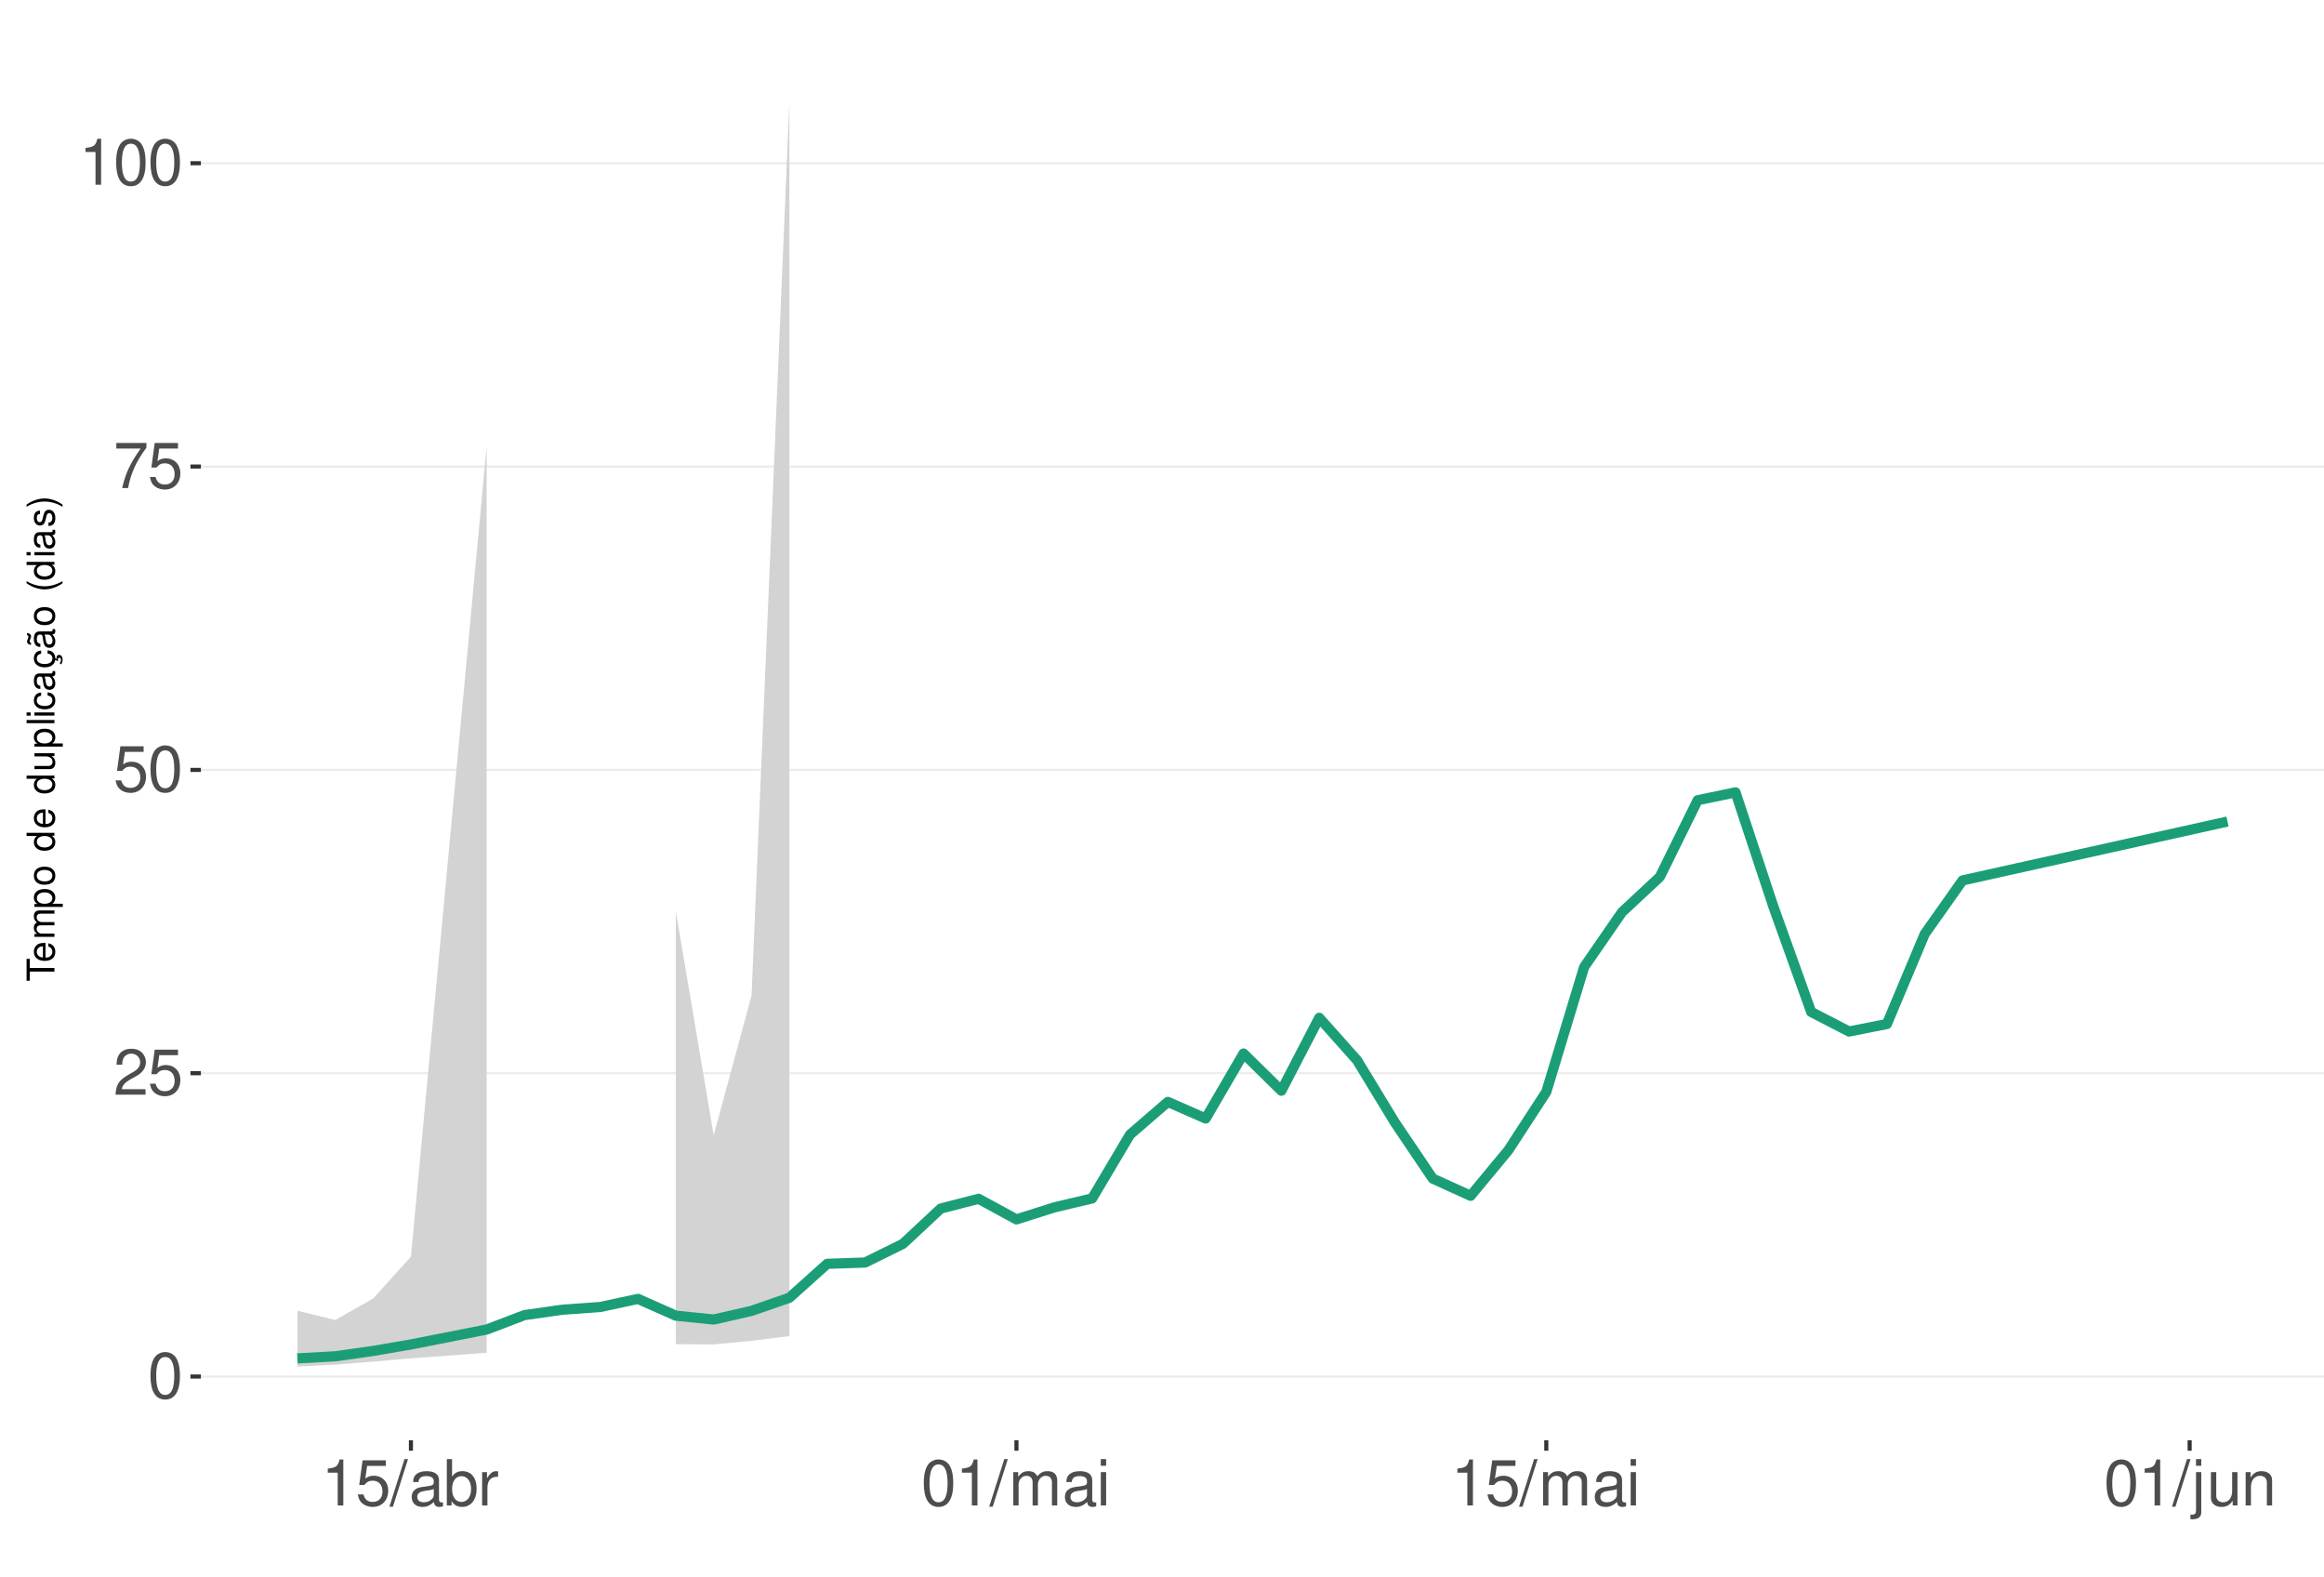
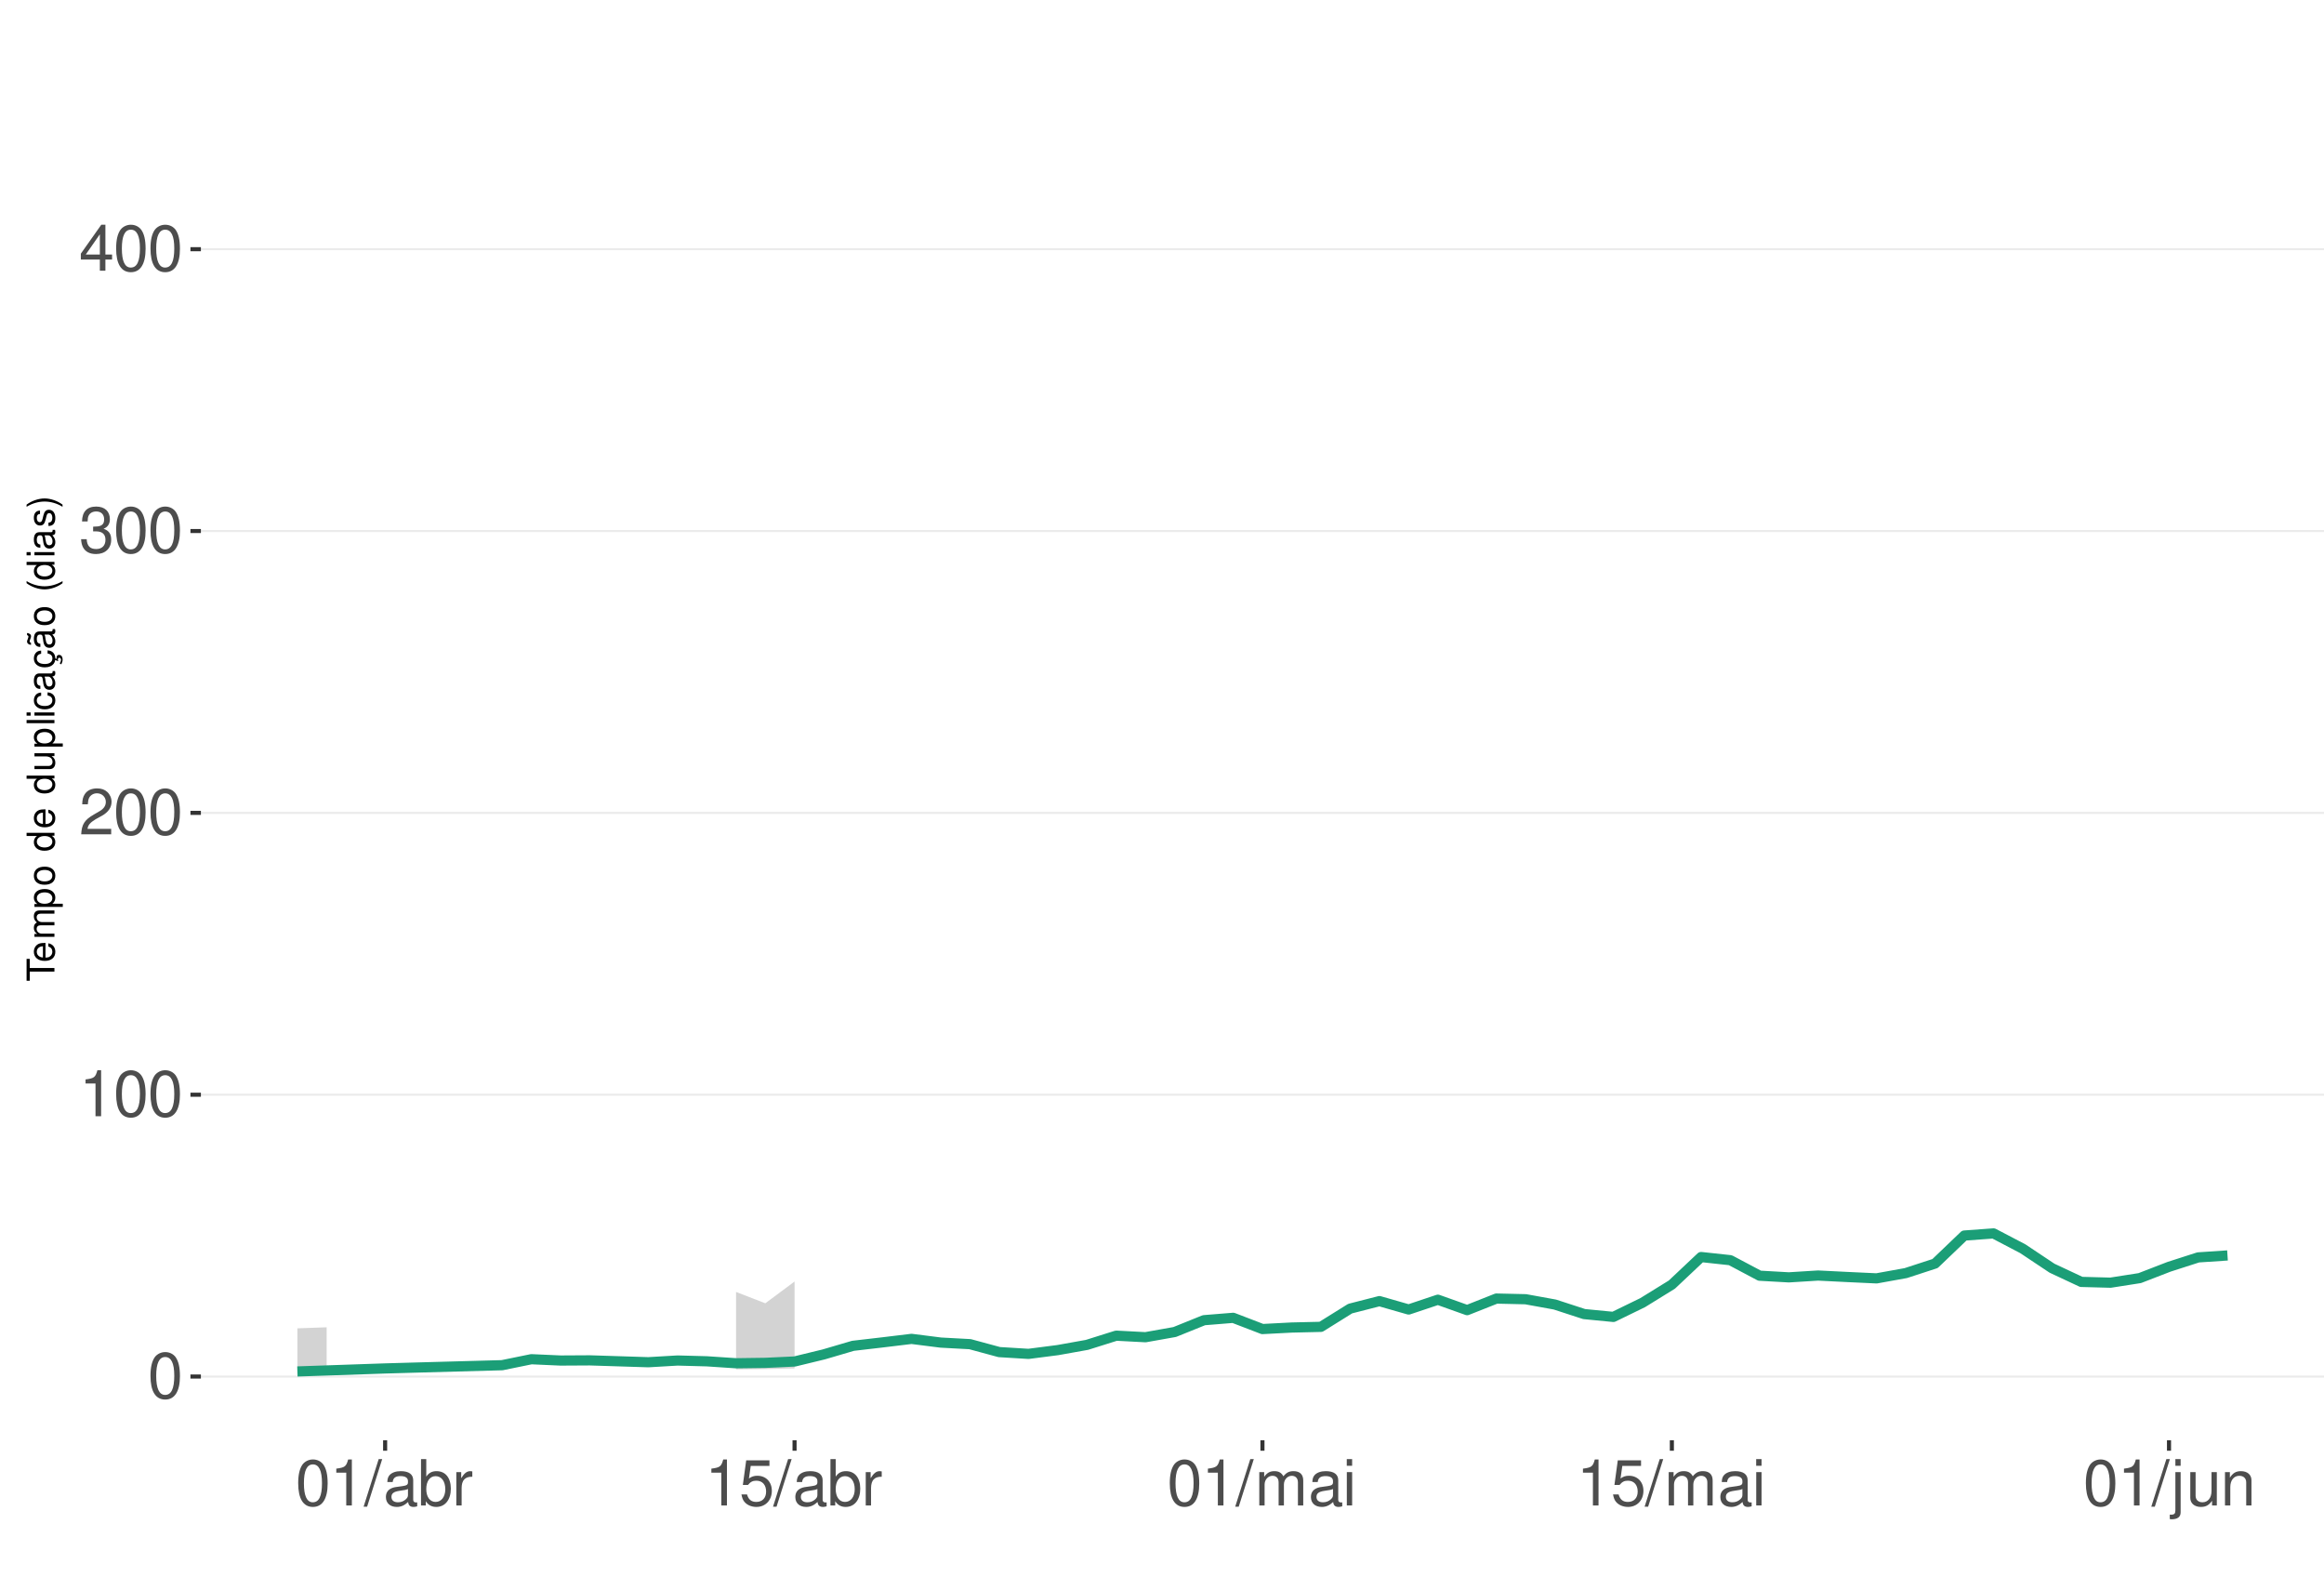
<svg xmlns="http://www.w3.org/2000/svg" xmlns:xlink="http://www.w3.org/1999/xlink" width="609pt" height="413pt" viewBox="0 0 609 413" version="1.1">
  <defs>
    <g>
      <symbol overflow="visible" id="glyph0-0">
        <path style="stroke:none;" d="" />
      </symbol>
      <symbol overflow="visible" id="glyph0-1">
        <path style="stroke:none;" d="M 4.578 -12.047 C 3.484 -12.047 2.484 -11.547 1.859 -10.734 C 1.094 -9.656 0.719 -8.062 0.719 -5.828 C 0.719 -1.766 2.047 0.391 4.578 0.391 C 7.078 0.391 8.438 -1.766 8.438 -5.734 C 8.438 -8.062 8.078 -9.625 7.297 -10.734 C 6.672 -11.562 5.703 -12.047 4.578 -12.047 Z M 4.578 -10.75 C 6.156 -10.75 6.953 -9.125 6.953 -5.859 C 6.953 -2.438 6.172 -0.828 4.547 -0.828 C 3 -0.828 2.219 -2.5 2.219 -5.812 C 2.219 -9.125 3 -10.75 4.578 -10.75 Z M 4.578 -10.75 " />
      </symbol>
      <symbol overflow="visible" id="glyph0-2">
+         <path style="stroke:none;" d="M 4.312 -8.578 L 4.312 0 L 5.781 0 L 5.781 -12.047 L 4.812 -12.047 C 4.297 -10.188 3.969 -9.938 1.703 -9.641 L 1.703 -8.578 Z M 4.312 -8.578 " />
+       </symbol>
+       <symbol overflow="visible" id="glyph0-3">
        <path style="stroke:none;" d="M 8.422 -1.453 L 2.219 -1.453 C 2.359 -2.453 2.891 -3.078 4.344 -3.969 L 6.016 -4.891 C 7.656 -5.812 8.516 -7.047 8.516 -8.531 C 8.516 -9.531 8.109 -10.453 7.406 -11.109 C 6.719 -11.75 5.844 -12.047 4.734 -12.047 C 3.234 -12.047 2.109 -11.516 1.469 -10.484 C 1.047 -9.844 0.859 -9.094 0.828 -7.875 L 2.297 -7.875 C 2.344 -8.688 2.453 -9.172 2.641 -9.578 C 3.031 -10.312 3.797 -10.766 4.688 -10.766 C 6.016 -10.766 7.016 -9.797 7.016 -8.5 C 7.016 -7.531 6.469 -6.703 5.406 -6.094 L 3.875 -5.203 C 1.422 -3.781 0.703 -2.641 0.562 -0.016 L 8.422 -0.016 Z M 8.422 -1.453 " />
      </symbol>
-       <symbol overflow="visible" id="glyph0-3">
-         <path style="stroke:none;" d="M 7.922 -11.812 L 1.828 -11.812 L 0.953 -5.375 L 2.297 -5.375 C 2.984 -6.203 3.547 -6.484 4.484 -6.484 C 6.062 -6.484 7.047 -5.391 7.047 -3.641 C 7.047 -1.953 6.062 -0.922 4.469 -0.922 C 3.188 -0.922 2.406 -1.562 2.047 -2.891 L 0.578 -2.891 C 0.781 -1.938 0.953 -1.469 1.297 -1.031 C 1.969 -0.141 3.172 0.391 4.5 0.391 C 6.875 0.391 8.547 -1.344 8.547 -3.844 C 8.547 -6.172 7 -7.781 4.734 -7.781 C 3.891 -7.781 3.234 -7.562 2.547 -7.062 L 3.016 -10.359 L 7.922 -10.359 Z M 7.922 -11.812 " />
-       </symbol>
      <symbol overflow="visible" id="glyph0-4">
-         <path style="stroke:none;" d="M 8.656 -11.812 L 0.766 -11.812 L 0.766 -10.359 L 7.141 -10.359 C 4.328 -6.344 3.188 -3.875 2.297 0 L 3.859 0 C 4.516 -3.781 6 -7.031 8.656 -10.578 Z M 8.656 -11.812 " />
+         <path style="stroke:none;" d="M 3.688 -5.547 L 4.484 -5.547 C 6.078 -5.547 6.922 -4.797 6.922 -3.344 C 6.922 -1.828 6.016 -0.922 4.5 -0.922 C 2.875 -0.922 2.094 -1.734 2 -3.5 L 0.531 -3.5 C 0.594 -2.531 0.766 -1.906 1.047 -1.359 C 1.672 -0.203 2.812 0.391 4.438 0.391 C 6.859 0.391 8.422 -1.078 8.422 -3.359 C 8.422 -4.891 7.844 -5.734 6.422 -6.234 C 7.531 -6.672 8.078 -7.516 8.078 -8.734 C 8.078 -10.797 6.734 -12.047 4.484 -12.047 C 2.094 -12.047 0.828 -10.703 0.781 -8.156 L 2.25 -8.156 C 2.266 -8.891 2.328 -9.312 2.516 -9.672 C 2.844 -10.359 3.578 -10.766 4.5 -10.766 C 5.797 -10.766 6.578 -9.984 6.578 -8.672 C 6.578 -7.828 6.281 -7.312 5.625 -7.031 C 5.234 -6.859 4.703 -6.797 3.688 -6.781 Z M 3.688 -5.547 " />
      </symbol>
      <symbol overflow="visible" id="glyph0-5">
-         <path style="stroke:none;" d="M 4.312 -8.578 L 4.312 0 L 5.781 0 L 5.781 -12.047 L 4.812 -12.047 C 4.297 -10.188 3.969 -9.938 1.703 -9.641 L 1.703 -8.578 Z M 4.312 -8.578 " />
+         <path style="stroke:none;" d="M 5.453 -2.922 L 5.453 0 L 6.906 0 L 6.906 -2.922 L 8.656 -2.922 L 8.656 -4.234 L 6.906 -4.234 L 6.906 -12.047 L 5.828 -12.047 L 0.469 -4.469 L 0.469 -2.922 Z M 5.453 -4.234 L 1.75 -4.234 L 5.453 -9.547 Z M 5.453 -4.234 " />
      </symbol>
      <symbol overflow="visible" id="glyph0-6">
        <path style="stroke:none;" d="M 3.812 -12.141 L -0.141 0.328 L 0.781 0.328 L 4.734 -12.141 Z M 3.812 -12.141 " />
      </symbol>
      <symbol overflow="visible" id="glyph0-7">
        <path style="stroke:none;" d="M 8.906 -0.812 C 8.766 -0.781 8.688 -0.781 8.609 -0.781 C 8.125 -0.781 7.859 -1.031 7.859 -1.469 L 7.859 -6.594 C 7.859 -8.141 6.734 -8.984 4.578 -8.984 C 3.297 -8.984 2.281 -8.609 1.688 -7.969 C 1.281 -7.516 1.109 -7.016 1.078 -6.141 L 2.484 -6.141 C 2.594 -7.219 3.234 -7.688 4.531 -7.688 C 5.797 -7.688 6.484 -7.234 6.484 -6.391 L 6.484 -6.031 C 6.469 -5.438 6.156 -5.219 5.031 -5.062 C 3.062 -4.812 2.766 -4.75 2.234 -4.531 C 1.219 -4.094 0.703 -3.328 0.703 -2.203 C 0.703 -0.609 1.797 0.391 3.562 0.391 C 4.656 0.391 5.547 0 6.531 -0.906 C 6.625 0 7.062 0.391 7.969 0.391 C 8.266 0.391 8.438 0.344 8.906 0.234 Z M 6.484 -2.75 C 6.484 -2.281 6.344 -2 5.922 -1.609 C 5.359 -1.094 4.688 -0.828 3.859 -0.828 C 2.781 -0.828 2.156 -1.344 2.156 -2.234 C 2.156 -3.141 2.75 -3.609 4.25 -3.828 C 5.734 -4.031 6.016 -4.094 6.484 -4.312 Z M 6.484 -2.75 " />
      </symbol>
      <symbol overflow="visible" id="glyph0-8">
        <path style="stroke:none;" d="M 0.906 -12.141 L 0.906 0 L 2.156 0 L 2.156 -1.109 C 2.812 -0.094 3.703 0.391 4.906 0.391 C 7.219 0.391 8.719 -1.5 8.719 -4.391 C 8.719 -7.234 7.297 -8.984 4.984 -8.984 C 3.781 -8.984 2.938 -8.531 2.281 -7.547 L 2.281 -12.141 Z M 4.719 -7.672 C 6.266 -7.672 7.266 -6.328 7.266 -4.25 C 7.266 -2.266 6.234 -0.922 4.719 -0.922 C 3.234 -0.922 2.281 -2.25 2.281 -4.297 C 2.281 -6.344 3.234 -7.672 4.719 -7.672 Z M 4.719 -7.672 " />
      </symbol>
      <symbol overflow="visible" id="glyph0-9">
        <path style="stroke:none;" d="M 1.156 -8.734 L 1.156 0 L 2.547 0 L 2.547 -4.531 C 2.562 -6.625 3.438 -7.562 5.344 -7.516 L 5.344 -8.922 C 5.109 -8.969 4.984 -8.984 4.812 -8.984 C 3.922 -8.984 3.234 -8.438 2.438 -7.141 L 2.438 -8.734 Z M 1.156 -8.734 " />
      </symbol>
      <symbol overflow="visible" id="glyph0-10">
+         <path style="stroke:none;" d="M 7.922 -11.812 L 1.828 -11.812 L 0.953 -5.375 L 2.297 -5.375 C 2.984 -6.203 3.547 -6.484 4.484 -6.484 C 6.062 -6.484 7.047 -5.391 7.047 -3.641 C 7.047 -1.953 6.062 -0.922 4.469 -0.922 C 3.188 -0.922 2.406 -1.562 2.047 -2.891 L 0.578 -2.891 C 0.781 -1.938 0.953 -1.469 1.297 -1.031 C 1.969 -0.141 3.172 0.391 4.5 0.391 C 6.875 0.391 8.547 -1.344 8.547 -3.844 C 8.547 -6.172 7 -7.781 4.734 -7.781 C 3.891 -7.781 3.234 -7.562 2.547 -7.062 L 3.016 -10.359 L 7.922 -10.359 Z M 7.922 -11.812 " />
+       </symbol>
+       <symbol overflow="visible" id="glyph0-11">
        <path style="stroke:none;" d="M 1.172 -8.734 L 1.172 0 L 2.562 0 L 2.562 -5.484 C 2.562 -6.75 3.484 -7.766 4.609 -7.766 C 5.641 -7.766 6.234 -7.125 6.234 -6.016 L 6.234 0 L 7.625 0 L 7.625 -5.484 C 7.625 -6.75 8.547 -7.766 9.672 -7.766 C 10.688 -7.766 11.297 -7.109 11.297 -6.016 L 11.297 0 L 12.688 0 L 12.688 -6.547 C 12.688 -8.109 11.797 -8.984 10.156 -8.984 C 9 -8.984 8.297 -8.625 7.484 -7.641 C 6.969 -8.578 6.266 -8.984 5.125 -8.984 C 3.969 -8.984 3.188 -8.547 2.453 -7.5 L 2.453 -8.734 Z M 1.172 -8.734 " />
      </symbol>
-       <symbol overflow="visible" id="glyph0-11">
+       <symbol overflow="visible" id="glyph0-12">
        <path style="stroke:none;" d="M 2.5 -8.734 L 1.109 -8.734 L 1.109 0 L 2.5 0 Z M 2.5 -12.141 L 1.094 -12.141 L 1.094 -10.391 L 2.5 -10.391 Z M 2.5 -12.141 " />
      </symbol>
-       <symbol overflow="visible" id="glyph0-12">
+       <symbol overflow="visible" id="glyph0-13">
        <path style="stroke:none;" d="M 1.172 -8.734 L 1.172 1.266 C 1.172 2.125 0.906 2.422 0.031 2.422 C -0.062 2.422 -0.109 2.422 -0.297 2.406 L -0.297 3.578 C -0.141 3.609 -0.047 3.625 0.172 3.625 C 1.734 3.625 2.547 3.016 2.547 1.812 L 2.547 -8.734 Z M 2.547 -12.141 L 1.172 -12.141 L 1.172 -10.391 L 2.547 -10.391 Z M 2.547 -12.141 " />
      </symbol>
-       <symbol overflow="visible" id="glyph0-13">
+       <symbol overflow="visible" id="glyph0-14">
        <path style="stroke:none;" d="M 8.031 0 L 8.031 -8.734 L 6.641 -8.734 L 6.641 -3.781 C 6.641 -2 5.719 -0.828 4.266 -0.828 C 3.172 -0.828 2.469 -1.5 2.469 -2.547 L 2.469 -8.734 L 1.078 -8.734 L 1.078 -2 C 1.078 -0.547 2.172 0.391 3.859 0.391 C 5.141 0.391 5.969 -0.062 6.781 -1.219 L 6.781 0 Z M 8.031 0 " />
      </symbol>
-       <symbol overflow="visible" id="glyph0-14">
+       <symbol overflow="visible" id="glyph0-15">
        <path style="stroke:none;" d="M 1.172 -8.734 L 1.172 0 L 2.562 0 L 2.562 -4.812 C 2.562 -6.594 3.5 -7.766 4.938 -7.766 C 6.031 -7.766 6.734 -7.094 6.734 -6.047 L 6.734 0 L 8.109 0 L 8.109 -6.594 C 8.109 -8.047 7.031 -8.984 5.344 -8.984 C 4.047 -8.984 3.219 -8.484 2.453 -7.266 L 2.453 -8.734 Z M 1.172 -8.734 " />
      </symbol>
      <symbol overflow="visible" id="glyph1-0">
        <path style="stroke:none;" d="" />
      </symbol>
      <symbol overflow="visible" id="glyph1-1">
        <path style="stroke:none;" d="M -6.469 -3.547 L -6.469 -5.938 L -7.297 -5.938 L -7.297 -0.203 L -6.469 -0.203 L -6.469 -2.609 L 0 -2.609 L 0 -3.547 Z M -6.469 -3.547 " />
      </symbol>
      <symbol overflow="visible" id="glyph1-2">
        <path style="stroke:none;" d="M -2.344 -5.125 C -3.141 -5.125 -3.625 -5.062 -4.016 -4.922 C -4.875 -4.578 -5.391 -3.781 -5.391 -2.797 C -5.391 -1.344 -4.281 -0.406 -2.547 -0.406 C -0.812 -0.406 0.234 -1.297 0.234 -2.781 C 0.234 -3.984 -0.453 -4.812 -1.594 -5.016 L -1.594 -4.188 C -0.906 -3.953 -0.547 -3.484 -0.547 -2.812 C -0.547 -2.281 -0.781 -1.828 -1.219 -1.547 C -1.516 -1.344 -1.812 -1.281 -2.344 -1.266 Z M -3.016 -1.297 C -3.984 -1.359 -4.625 -1.953 -4.625 -2.797 C -4.625 -3.641 -3.953 -4.234 -3.016 -4.234 Z M -3.016 -1.297 " />
      </symbol>
      <symbol overflow="visible" id="glyph1-3">
        <path style="stroke:none;" d="M -5.234 -0.703 L 0 -0.703 L 0 -1.547 L -3.297 -1.547 C -4.047 -1.547 -4.656 -2.094 -4.656 -2.766 C -4.656 -3.391 -4.281 -3.734 -3.609 -3.734 L 0 -3.734 L 0 -4.578 L -3.297 -4.578 C -4.047 -4.578 -4.656 -5.125 -4.656 -5.812 C -4.656 -6.422 -4.266 -6.781 -3.609 -6.781 L 0 -6.781 L 0 -7.625 L -3.938 -7.625 C -4.875 -7.625 -5.391 -7.078 -5.391 -6.094 C -5.391 -5.406 -5.188 -4.984 -4.594 -4.484 C -5.156 -4.188 -5.391 -3.766 -5.391 -3.078 C -5.391 -2.375 -5.125 -1.906 -4.5 -1.469 L -5.234 -1.469 Z M -5.234 -0.703 " />
      </symbol>
      <symbol overflow="visible" id="glyph1-4">
        <path style="stroke:none;" d="M 2.188 -0.547 L 2.188 -1.375 L -0.547 -1.375 C -0.016 -1.812 0.234 -2.312 0.234 -2.984 C 0.234 -4.344 -0.859 -5.234 -2.531 -5.234 C -4.297 -5.234 -5.391 -4.375 -5.391 -2.984 C -5.391 -2.266 -5.062 -1.703 -4.453 -1.312 L -5.234 -1.312 L -5.234 -0.547 Z M -4.609 -2.844 C -4.609 -3.766 -3.797 -4.359 -2.547 -4.359 C -1.359 -4.359 -0.547 -3.75 -0.547 -2.844 C -0.547 -1.953 -1.344 -1.375 -2.578 -1.375 C -3.812 -1.375 -4.609 -1.953 -4.609 -2.844 Z M -4.609 -2.844 " />
      </symbol>
      <symbol overflow="visible" id="glyph1-5">
        <path style="stroke:none;" d="M -5.391 -2.719 C -5.391 -1.234 -4.344 -0.359 -2.578 -0.359 C -0.812 -0.359 0.234 -1.234 0.234 -2.734 C 0.234 -4.203 -0.812 -5.094 -2.547 -5.094 C -4.359 -5.094 -5.391 -4.234 -5.391 -2.719 Z M -4.625 -2.734 C -4.625 -3.672 -3.844 -4.234 -2.547 -4.234 C -1.312 -4.234 -0.547 -3.656 -0.547 -2.734 C -0.547 -1.797 -1.312 -1.234 -2.578 -1.234 C -3.844 -1.234 -4.625 -1.797 -4.625 -2.734 Z M -4.625 -2.734 " />
      </symbol>
      <symbol overflow="visible" id="glyph1-6">
        <path style="stroke:none;" d="" />
      </symbol>
      <symbol overflow="visible" id="glyph1-7">
        <path style="stroke:none;" d="M -7.297 -4.953 L -7.297 -4.125 L -4.578 -4.125 C -5.109 -3.766 -5.391 -3.203 -5.391 -2.516 C -5.391 -1.156 -4.297 -0.266 -2.625 -0.266 C -0.859 -0.266 0.234 -1.125 0.234 -2.547 C 0.234 -3.266 -0.047 -3.766 -0.688 -4.203 L 0 -4.203 L 0 -4.953 Z M -4.609 -2.656 C -4.609 -3.547 -3.812 -4.125 -2.562 -4.125 C -1.344 -4.125 -0.547 -3.547 -0.547 -2.656 C -0.547 -1.734 -1.359 -1.125 -2.578 -1.125 C -3.797 -1.125 -4.609 -1.734 -4.609 -2.656 Z M -4.609 -2.656 " />
      </symbol>
      <symbol overflow="visible" id="glyph1-8">
        <path style="stroke:none;" d="M 0 -4.812 L -5.234 -4.812 L -5.234 -3.984 L -2.266 -3.984 C -1.203 -3.984 -0.5 -3.438 -0.5 -2.562 C -0.5 -1.906 -0.906 -1.484 -1.531 -1.484 L -5.234 -1.484 L -5.234 -0.656 L -1.203 -0.656 C -0.328 -0.656 0.234 -1.297 0.234 -2.312 C 0.234 -3.094 -0.047 -3.578 -0.734 -4.062 L 0 -4.062 Z M 0 -4.812 " />
      </symbol>
      <symbol overflow="visible" id="glyph1-9">
        <path style="stroke:none;" d="M -7.297 -1.516 L -7.297 -0.688 L 0 -0.688 L 0 -1.516 Z M -7.297 -1.516 " />
      </symbol>
      <symbol overflow="visible" id="glyph1-10">
        <path style="stroke:none;" d="M -5.234 -1.5 L -5.234 -0.672 L 0 -0.672 L 0 -1.5 Z M -7.297 -1.5 L -7.297 -0.656 L -6.234 -0.656 L -6.234 -1.5 Z M -7.297 -1.5 " />
      </symbol>
      <symbol overflow="visible" id="glyph1-11">
        <path style="stroke:none;" d="M -3.484 -4.703 C -3.984 -4.672 -4.312 -4.562 -4.609 -4.359 C -5.094 -4 -5.391 -3.375 -5.391 -2.641 C -5.391 -1.219 -4.266 -0.312 -2.531 -0.312 C -0.844 -0.312 0.234 -1.203 0.234 -2.625 C 0.234 -3.875 -0.516 -4.672 -1.797 -4.766 L -1.797 -3.938 C -0.953 -3.797 -0.547 -3.359 -0.547 -2.656 C -0.547 -1.734 -1.297 -1.188 -2.531 -1.188 C -3.844 -1.188 -4.625 -1.719 -4.625 -2.625 C -4.625 -3.328 -4.203 -3.766 -3.484 -3.875 Z M -3.484 -4.703 " />
      </symbol>
      <symbol overflow="visible" id="glyph1-12">
        <path style="stroke:none;" d="M -0.484 -5.344 C -0.469 -5.266 -0.469 -5.219 -0.469 -5.172 C -0.469 -4.875 -0.625 -4.719 -0.875 -4.719 L -3.953 -4.719 C -4.891 -4.719 -5.391 -4.047 -5.391 -2.75 C -5.391 -1.984 -5.172 -1.375 -4.781 -1.016 C -4.516 -0.766 -4.203 -0.672 -3.688 -0.656 L -3.688 -1.484 C -4.328 -1.562 -4.625 -1.938 -4.625 -2.719 C -4.625 -3.484 -4.344 -3.891 -3.844 -3.891 L -3.625 -3.891 C -3.266 -3.875 -3.125 -3.703 -3.047 -3.016 C -2.891 -1.844 -2.844 -1.656 -2.719 -1.344 C -2.453 -0.734 -2 -0.422 -1.312 -0.422 C -0.375 -0.422 0.234 -1.078 0.234 -2.141 C 0.234 -2.797 0 -3.328 -0.547 -3.922 C 0 -3.984 0.234 -4.234 0.234 -4.781 C 0.234 -4.953 0.203 -5.062 0.141 -5.344 Z M -1.656 -3.891 C -1.375 -3.891 -1.203 -3.812 -0.969 -3.562 C -0.656 -3.219 -0.5 -2.812 -0.5 -2.312 C -0.5 -1.672 -0.812 -1.297 -1.344 -1.297 C -1.891 -1.297 -2.172 -1.656 -2.297 -2.547 C -2.422 -3.438 -2.453 -3.609 -2.594 -3.891 Z M -1.656 -3.891 " />
      </symbol>
      <symbol overflow="visible" id="glyph1-13">
        <path style="stroke:none;" d="M 0.234 -2.641 C 0.234 -3.875 -0.547 -4.703 -1.797 -4.766 L -1.797 -3.938 C -0.953 -3.797 -0.531 -3.359 -0.531 -2.656 C -0.531 -1.734 -1.281 -1.188 -2.516 -1.188 C -3.844 -1.188 -4.625 -1.719 -4.625 -2.625 C -4.625 -3.328 -4.203 -3.766 -3.484 -3.875 L -3.484 -4.703 C -3.984 -4.672 -4.312 -4.562 -4.609 -4.359 C -5.094 -4 -5.391 -3.375 -5.391 -2.641 C -5.391 -1.219 -4.266 -0.312 -2.531 -0.312 C -1.469 -0.312 -0.625 -0.672 -0.156 -1.312 C 0.047 -1.594 0.125 -1.812 0.203 -2.25 L 0.922 -1.938 L 0.984 -2.062 C 0.938 -2.188 0.906 -2.25 0.906 -2.375 C 0.906 -2.656 1.047 -2.828 1.281 -2.828 C 1.547 -2.828 1.734 -2.594 1.734 -2.297 C 1.734 -2.031 1.672 -1.844 1.438 -1.406 L 1.406 -1.312 L 1.812 -1.094 C 2.078 -1.75 2.141 -1.953 2.141 -2.344 C 2.141 -3.109 1.781 -3.578 1.203 -3.578 C 0.781 -3.578 0.547 -3.297 0.547 -2.797 C 0.547 -2.703 0.547 -2.641 0.562 -2.516 Z M 0.234 -2.641 " />
      </symbol>
      <symbol overflow="visible" id="glyph1-14">
        <path style="stroke:none;" d="M -0.484 -5.344 C -0.469 -5.266 -0.469 -5.219 -0.469 -5.172 C -0.469 -4.875 -0.625 -4.719 -0.875 -4.719 L -3.953 -4.719 C -4.891 -4.719 -5.391 -4.047 -5.391 -2.75 C -5.391 -1.984 -5.172 -1.375 -4.781 -1.016 C -4.516 -0.766 -4.203 -0.672 -3.688 -0.656 L -3.688 -1.484 C -4.328 -1.562 -4.625 -1.938 -4.625 -2.719 C -4.625 -3.484 -4.344 -3.891 -3.844 -3.891 L -3.625 -3.891 C -3.266 -3.875 -3.125 -3.703 -3.047 -3.016 C -2.891 -1.844 -2.844 -1.656 -2.719 -1.344 C -2.453 -0.734 -2 -0.422 -1.312 -0.422 C -0.375 -0.422 0.234 -1.078 0.234 -2.141 C 0.234 -2.797 0 -3.328 -0.547 -3.922 C 0 -3.984 0.234 -4.234 0.234 -4.781 C 0.234 -4.953 0.203 -5.062 0.141 -5.344 Z M -1.656 -3.891 C -1.375 -3.891 -1.203 -3.812 -0.969 -3.562 C -0.656 -3.219 -0.5 -2.812 -0.5 -2.312 C -0.5 -1.672 -0.812 -1.297 -1.344 -1.297 C -1.891 -1.297 -2.172 -1.656 -2.297 -2.547 C -2.422 -3.438 -2.453 -3.609 -2.594 -3.891 Z M -7.172 -3.75 C -6.922 -3.672 -6.812 -3.547 -6.812 -3.375 C -6.812 -3.25 -6.875 -2.984 -6.984 -2.734 C -7.156 -2.312 -7.172 -2.25 -7.172 -2.047 C -7.172 -1.594 -6.797 -1.297 -6.141 -1.188 L -6.141 -1.766 C -6.375 -1.812 -6.5 -1.938 -6.5 -2.094 C -6.5 -2.203 -6.469 -2.344 -6.375 -2.578 C -6.156 -3.156 -6.125 -3.234 -6.125 -3.438 C -6.125 -3.922 -6.484 -4.219 -7.172 -4.312 Z M -7.172 -3.75 " />
      </symbol>
      <symbol overflow="visible" id="glyph1-15">
        <path style="stroke:none;" d="M -7.297 -2.359 C -5.984 -1.359 -4.156 -0.734 -2.594 -0.734 C -1.016 -0.734 0.812 -1.359 2.125 -2.359 L 2.125 -2.906 C 0.688 -2.031 -0.984 -1.547 -2.594 -1.547 C -4.188 -1.547 -5.875 -2.031 -7.297 -2.906 Z M -7.297 -2.359 " />
      </symbol>
      <symbol overflow="visible" id="glyph1-16">
        <path style="stroke:none;" d="M -3.781 -4.375 C -4.812 -4.375 -5.391 -3.688 -5.391 -2.484 C -5.391 -1.266 -4.766 -0.469 -3.797 -0.469 C -2.969 -0.469 -2.578 -0.891 -2.281 -2.125 L -2.094 -2.906 C -1.953 -3.484 -1.734 -3.719 -1.375 -3.719 C -0.875 -3.719 -0.547 -3.234 -0.547 -2.5 C -0.547 -2.047 -0.672 -1.672 -0.891 -1.453 C -1.047 -1.328 -1.188 -1.266 -1.562 -1.219 L -1.562 -0.344 C -0.344 -0.375 0.234 -1.062 0.234 -2.438 C 0.234 -3.75 -0.422 -4.594 -1.438 -4.594 C -2.203 -4.594 -2.641 -4.156 -2.891 -3.109 L -3.078 -2.312 C -3.234 -1.625 -3.453 -1.344 -3.828 -1.344 C -4.312 -1.344 -4.625 -1.766 -4.625 -2.453 C -4.625 -3.125 -4.328 -3.484 -3.781 -3.5 Z M -3.781 -4.375 " />
      </symbol>
      <symbol overflow="visible" id="glyph1-17">
        <path style="stroke:none;" d="M 2.125 -0.938 C 0.812 -1.938 -1.016 -2.562 -2.578 -2.562 C -4.156 -2.562 -5.984 -1.938 -7.297 -0.938 L -7.297 -0.375 C -5.859 -1.266 -4.188 -1.75 -2.578 -1.75 C -0.984 -1.75 0.703 -1.266 2.125 -0.375 Z M 2.125 -0.938 " />
      </symbol>
    </g>
    <clipPath id="clip1">
      <path d="M 52.645 9.961 L 609 9.961 L 609 377.328 L 52.645 377.328 Z M 52.645 9.961 " />
    </clipPath>
    <clipPath id="clip2">
      <path d="M 52.645 360 L 609 360 L 609 361 L 52.645 361 Z M 52.645 360 " />
    </clipPath>
    <clipPath id="clip3">
-       <path d="M 52.645 280 L 609 280 L 609 282 L 52.645 282 Z M 52.645 280 " />
+       <path d="M 52.645 286 L 609 286 L 609 288 L 52.645 288 Z M 52.645 286 " />
    </clipPath>
    <clipPath id="clip4">
-       <path d="M 52.645 201 L 609 201 L 609 202 L 52.645 202 Z M 52.645 201 " />
+       <path d="M 52.645 212 L 609 212 L 609 214 L 52.645 214 Z M 52.645 212 " />
    </clipPath>
    <clipPath id="clip5">
-       <path d="M 52.645 121 L 609 121 L 609 123 L 52.645 123 Z M 52.645 121 " />
+       <path d="M 52.645 138 L 609 138 L 609 140 L 52.645 140 Z M 52.645 138 " />
    </clipPath>
    <clipPath id="clip6">
-       <path d="M 52.645 42 L 609 42 L 609 44 L 52.645 44 Z M 52.645 42 " />
+       <path d="M 52.645 65 L 609 65 L 609 66 L 52.645 66 Z M 52.645 65 " />
    </clipPath>
  </defs>
  <g id="surface94">
    <rect x="0" y="0" width="609" height="413" style="fill:rgb(100%,100%,100%);fill-opacity:1;stroke:none;" />
    <rect x="0" y="0" width="609" height="413" style="fill:rgb(100%,100%,100%);fill-opacity:1;stroke:none;" />
    <path style="fill:none;stroke-width:1.067;stroke-linecap:round;stroke-linejoin:round;stroke:rgb(100%,100%,100%);stroke-opacity:1;stroke-miterlimit:10;" d="M 0 413 L 609 413 L 609 0 L 0 0 Z M 0 413 " />
    <g clip-path="url(#clip1)" clip-rule="nonzero">
      <path style=" stroke:none;fill-rule:nonzero;fill:rgb(100%,100%,100%);fill-opacity:1;" d="M 52.645 377.328 L 609 377.328 L 609 9.961 L 52.645 9.961 Z M 52.645 377.328 " />
    </g>
    <g clip-path="url(#clip2)" clip-rule="nonzero">
      <path style="fill:none;stroke-width:0.533;stroke-linecap:butt;stroke-linejoin:round;stroke:rgb(92.157%,92.157%,92.157%);stroke-opacity:1;stroke-miterlimit:10;" d="M 52.645 360.629 L 609 360.629 " />
    </g>
    <g clip-path="url(#clip3)" clip-rule="nonzero">
-       <path style="fill:none;stroke-width:0.533;stroke-linecap:butt;stroke-linejoin:round;stroke:rgb(92.157%,92.157%,92.157%);stroke-opacity:1;stroke-miterlimit:10;" d="M 52.645 281.164 L 609 281.164 " />
+       <path style="fill:none;stroke-width:0.533;stroke-linecap:butt;stroke-linejoin:round;stroke:rgb(92.157%,92.157%,92.157%);stroke-opacity:1;stroke-miterlimit:10;" d="M 52.645 286.793 L 609 286.793 " />
    </g>
    <g clip-path="url(#clip4)" clip-rule="nonzero">
-       <path style="fill:none;stroke-width:0.533;stroke-linecap:butt;stroke-linejoin:round;stroke:rgb(92.157%,92.157%,92.157%);stroke-opacity:1;stroke-miterlimit:10;" d="M 52.645 201.695 L 609 201.695 " />
+       <path style="fill:none;stroke-width:0.533;stroke-linecap:butt;stroke-linejoin:round;stroke:rgb(92.157%,92.157%,92.157%);stroke-opacity:1;stroke-miterlimit:10;" d="M 52.645 212.957 L 609 212.957 " />
    </g>
    <g clip-path="url(#clip5)" clip-rule="nonzero">
-       <path style="fill:none;stroke-width:0.533;stroke-linecap:butt;stroke-linejoin:round;stroke:rgb(92.157%,92.157%,92.157%);stroke-opacity:1;stroke-miterlimit:10;" d="M 52.645 122.227 L 609 122.227 " />
+       <path style="fill:none;stroke-width:0.533;stroke-linecap:butt;stroke-linejoin:round;stroke:rgb(92.157%,92.157%,92.157%);stroke-opacity:1;stroke-miterlimit:10;" d="M 52.645 139.121 L 609 139.121 " />
    </g>
    <g clip-path="url(#clip6)" clip-rule="nonzero">
-       <path style="fill:none;stroke-width:0.533;stroke-linecap:butt;stroke-linejoin:round;stroke:rgb(92.157%,92.157%,92.157%);stroke-opacity:1;stroke-miterlimit:10;" d="M 52.645 42.758 L 609 42.758 " />
-     </g>
-     <path style=" stroke:none;fill-rule:nonzero;fill:rgb(82.745%,82.745%,82.745%);fill-opacity:1;" d="M 77.934 343.387 L 87.852 345.816 L 97.77 340.195 L 107.684 329.238 L 127.52 116.949 L 127.52 354.395 L 107.684 355.863 L 97.77 356.715 L 87.852 357.512 L 77.934 358.016 Z M 77.934 343.387 " />
-     <path style=" stroke:none;fill-rule:nonzero;fill:rgb(82.745%,82.745%,82.745%);fill-opacity:1;" d="M 177.105 238.773 L 187.023 297.445 L 196.941 260.801 L 206.859 26.66 L 206.859 350.027 L 196.941 351.266 L 187.023 352.211 L 177.105 352.156 Z M 177.105 238.773 " />
-     <path style="fill:none;stroke-width:2.667;stroke-linecap:butt;stroke-linejoin:round;stroke:rgb(10.588%,61.961%,46.667%);stroke-opacity:1;stroke-miterlimit:10;" d="M 77.934 355.875 L 87.852 355.324 L 97.77 353.922 L 107.684 352.223 L 127.52 348.316 L 137.438 344.535 L 147.355 343.125 L 157.273 342.414 L 167.188 340.285 L 177.105 344.684 L 187.023 345.691 L 196.941 343.426 L 206.859 339.988 L 216.773 331.094 L 226.691 330.762 L 236.609 325.863 L 246.527 316.613 L 256.445 314.066 L 266.359 319.457 L 276.277 316.316 L 286.195 313.965 L 296.113 297.246 L 306.031 288.684 L 315.945 293.027 L 325.863 276 L 335.781 285.746 L 345.699 266.645 L 355.617 277.77 L 365.531 294.074 L 375.449 308.77 L 385.367 313.277 L 395.285 301.305 L 405.203 286.062 L 415.117 253.348 L 425.035 238.977 L 434.953 229.742 L 444.871 209.645 L 454.789 207.586 L 464.703 237.492 L 474.621 265.117 L 484.539 270.234 L 494.457 268.277 L 504.375 244.676 L 514.289 230.652 L 524.207 228.449 L 534.125 226.242 L 553.961 221.836 L 563.875 219.633 L 583.711 215.227 " />
+       <path style="fill:none;stroke-width:0.533;stroke-linecap:butt;stroke-linejoin:round;stroke:rgb(92.157%,92.157%,92.157%);stroke-opacity:1;stroke-miterlimit:10;" d="M 52.645 65.285 L 609 65.285 " />
+     </g>
+     <path style=" stroke:none;fill-rule:nonzero;fill:rgb(82.745%,82.745%,82.745%);fill-opacity:1;" d="M 77.934 348 L 85.598 347.727 L 85.598 359.812 L 77.934 359.961 Z M 77.934 348 " />
+     <path style=" stroke:none;fill-rule:nonzero;fill:rgb(82.745%,82.745%,82.745%);fill-opacity:1;" d="M 192.883 338.469 L 200.547 341.438 L 208.211 335.738 L 208.211 358.5 L 200.547 358.664 L 192.883 358.754 Z M 192.883 338.469 " />
+     <path style="fill:none;stroke-width:2.667;stroke-linecap:butt;stroke-linejoin:round;stroke:rgb(10.588%,61.961%,46.667%);stroke-opacity:1;stroke-miterlimit:10;" d="M 77.934 359.297 L 85.598 359.035 L 100.922 358.508 L 108.586 358.289 L 131.578 357.656 L 139.242 356.09 L 146.902 356.434 L 154.566 356.391 L 169.895 356.879 L 177.559 356.43 L 185.219 356.637 L 192.883 357.148 L 200.547 357.043 L 208.211 356.688 L 215.875 354.828 L 223.535 352.578 L 231.199 351.688 L 238.863 350.762 L 246.527 351.734 L 254.191 352.148 L 261.852 354.223 L 269.516 354.691 L 277.18 353.703 L 284.844 352.332 L 292.508 349.922 L 300.168 350.324 L 307.832 348.961 L 315.496 345.867 L 323.16 345.246 L 330.824 348.188 L 338.484 347.789 L 346.148 347.609 L 353.812 342.832 L 361.477 340.871 L 369.141 343.066 L 376.801 340.504 L 384.465 343.234 L 392.129 340.199 L 399.793 340.375 L 407.457 341.766 L 415.117 344.262 L 422.781 345.008 L 430.445 341.277 L 438.109 336.543 L 445.773 329.32 L 453.434 330.148 L 461.098 334.211 L 468.762 334.645 L 476.426 334.168 L 484.09 334.551 L 491.75 334.91 L 499.414 333.527 L 507.078 331.027 L 514.742 323.691 L 522.406 323.133 L 530.066 327.141 L 537.73 332.246 L 545.395 335.836 L 553.059 336.039 L 560.723 334.84 L 568.383 331.879 L 576.047 329.414 L 583.711 328.902 " />
    <g style="fill:rgb(30.196%,30.196%,30.196%);fill-opacity:1;">
      <use xlink:href="#glyph0-1" x="38.715" y="366.267" />
    </g>
    <g style="fill:rgb(30.196%,30.196%,30.196%);fill-opacity:1;">
-       <use xlink:href="#glyph0-2" x="29.715" y="286.802" />
-       <use xlink:href="#glyph0-3" x="38.715" y="286.802" />
-     </g>
-     <g style="fill:rgb(30.196%,30.196%,30.196%);fill-opacity:1;">
-       <use xlink:href="#glyph0-3" x="29.715" y="207.333" />
-       <use xlink:href="#glyph0-1" x="38.715" y="207.333" />
-     </g>
-     <g style="fill:rgb(30.196%,30.196%,30.196%);fill-opacity:1;">
-       <use xlink:href="#glyph0-4" x="29.715" y="127.864" />
-       <use xlink:href="#glyph0-3" x="38.715" y="127.864" />
-     </g>
-     <g style="fill:rgb(30.196%,30.196%,30.196%);fill-opacity:1;">
-       <use xlink:href="#glyph0-5" x="20.715" y="48.396" />
-       <use xlink:href="#glyph0-1" x="29.715" y="48.396" />
-       <use xlink:href="#glyph0-1" x="38.715" y="48.396" />
+       <use xlink:href="#glyph0-2" x="20.715" y="292.431" />
+       <use xlink:href="#glyph0-1" x="29.715" y="292.431" />
+       <use xlink:href="#glyph0-1" x="38.715" y="292.431" />
+     </g>
+     <g style="fill:rgb(30.196%,30.196%,30.196%);fill-opacity:1;">
+       <use xlink:href="#glyph0-3" x="20.715" y="218.595" />
+       <use xlink:href="#glyph0-1" x="29.715" y="218.595" />
+       <use xlink:href="#glyph0-1" x="38.715" y="218.595" />
+     </g>
+     <g style="fill:rgb(30.196%,30.196%,30.196%);fill-opacity:1;">
+       <use xlink:href="#glyph0-4" x="20.715" y="144.759" />
+       <use xlink:href="#glyph0-1" x="29.715" y="144.759" />
+       <use xlink:href="#glyph0-1" x="38.715" y="144.759" />
+     </g>
+     <g style="fill:rgb(30.196%,30.196%,30.196%);fill-opacity:1;">
+       <use xlink:href="#glyph0-5" x="20.715" y="70.923" />
+       <use xlink:href="#glyph0-1" x="29.715" y="70.923" />
+       <use xlink:href="#glyph0-1" x="38.715" y="70.923" />
    </g>
    <path style="fill:none;stroke-width:1.067;stroke-linecap:butt;stroke-linejoin:round;stroke:rgb(20%,20%,20%);stroke-opacity:1;stroke-miterlimit:10;" d="M 49.906 360.629 L 52.645 360.629 " />
-     <path style="fill:none;stroke-width:1.067;stroke-linecap:butt;stroke-linejoin:round;stroke:rgb(20%,20%,20%);stroke-opacity:1;stroke-miterlimit:10;" d="M 49.906 281.164 L 52.645 281.164 " />
-     <path style="fill:none;stroke-width:1.067;stroke-linecap:butt;stroke-linejoin:round;stroke:rgb(20%,20%,20%);stroke-opacity:1;stroke-miterlimit:10;" d="M 49.906 201.695 L 52.645 201.695 " />
-     <path style="fill:none;stroke-width:1.067;stroke-linecap:butt;stroke-linejoin:round;stroke:rgb(20%,20%,20%);stroke-opacity:1;stroke-miterlimit:10;" d="M 49.906 122.227 L 52.645 122.227 " />
-     <path style="fill:none;stroke-width:1.067;stroke-linecap:butt;stroke-linejoin:round;stroke:rgb(20%,20%,20%);stroke-opacity:1;stroke-miterlimit:10;" d="M 49.906 42.758 L 52.645 42.758 " />
-     <path style="fill:none;stroke-width:1.067;stroke-linecap:butt;stroke-linejoin:round;stroke:rgb(20%,20%,20%);stroke-opacity:1;stroke-miterlimit:10;" d="M 107.684 380.07 L 107.684 377.328 " />
-     <path style="fill:none;stroke-width:1.067;stroke-linecap:butt;stroke-linejoin:round;stroke:rgb(20%,20%,20%);stroke-opacity:1;stroke-miterlimit:10;" d="M 266.359 380.07 L 266.359 377.328 " />
-     <path style="fill:none;stroke-width:1.067;stroke-linecap:butt;stroke-linejoin:round;stroke:rgb(20%,20%,20%);stroke-opacity:1;stroke-miterlimit:10;" d="M 405.203 380.07 L 405.203 377.328 " />
-     <path style="fill:none;stroke-width:1.067;stroke-linecap:butt;stroke-linejoin:round;stroke:rgb(20%,20%,20%);stroke-opacity:1;stroke-miterlimit:10;" d="M 573.793 380.07 L 573.793 377.328 " />
-     <g style="fill:rgb(30.196%,30.196%,30.196%);fill-opacity:1;">
-       <use xlink:href="#glyph0-5" x="84.184" y="394.399" />
-       <use xlink:href="#glyph0-3" x="93.184" y="394.399" />
-       <use xlink:href="#glyph0-6" x="102.184" y="394.399" />
-       <use xlink:href="#glyph0-7" x="107.184" y="394.399" />
-       <use xlink:href="#glyph0-8" x="116.184" y="394.399" />
-       <use xlink:href="#glyph0-9" x="125.184" y="394.399" />
-     </g>
-     <g style="fill:rgb(30.196%,30.196%,30.196%);fill-opacity:1;">
-       <use xlink:href="#glyph0-1" x="241.359" y="394.399" />
-       <use xlink:href="#glyph0-5" x="250.359" y="394.399" />
-       <use xlink:href="#glyph0-6" x="259.359" y="394.399" />
-       <use xlink:href="#glyph0-10" x="264.359" y="394.399" />
-       <use xlink:href="#glyph0-7" x="278.359" y="394.399" />
-       <use xlink:href="#glyph0-11" x="287.359" y="394.399" />
-     </g>
-     <g style="fill:rgb(30.196%,30.196%,30.196%);fill-opacity:1;">
-       <use xlink:href="#glyph0-5" x="380.203" y="394.399" />
-       <use xlink:href="#glyph0-3" x="389.203" y="394.399" />
-       <use xlink:href="#glyph0-6" x="398.203" y="394.399" />
-       <use xlink:href="#glyph0-10" x="403.203" y="394.399" />
-       <use xlink:href="#glyph0-7" x="417.203" y="394.399" />
-       <use xlink:href="#glyph0-11" x="426.203" y="394.399" />
-     </g>
-     <g style="fill:rgb(30.196%,30.196%,30.196%);fill-opacity:1;">
-       <use xlink:href="#glyph0-1" x="551.293" y="394.399" />
-       <use xlink:href="#glyph0-5" x="560.293" y="394.399" />
-       <use xlink:href="#glyph0-6" x="569.293" y="394.399" />
-       <use xlink:href="#glyph0-12" x="574.293" y="394.399" />
-       <use xlink:href="#glyph0-13" x="578.293" y="394.399" />
-       <use xlink:href="#glyph0-14" x="587.293" y="394.399" />
+     <path style="fill:none;stroke-width:1.067;stroke-linecap:butt;stroke-linejoin:round;stroke:rgb(20%,20%,20%);stroke-opacity:1;stroke-miterlimit:10;" d="M 49.906 286.793 L 52.645 286.793 " />
+     <path style="fill:none;stroke-width:1.067;stroke-linecap:butt;stroke-linejoin:round;stroke:rgb(20%,20%,20%);stroke-opacity:1;stroke-miterlimit:10;" d="M 49.906 212.957 L 52.645 212.957 " />
+     <path style="fill:none;stroke-width:1.067;stroke-linecap:butt;stroke-linejoin:round;stroke:rgb(20%,20%,20%);stroke-opacity:1;stroke-miterlimit:10;" d="M 49.906 139.121 L 52.645 139.121 " />
+     <path style="fill:none;stroke-width:1.067;stroke-linecap:butt;stroke-linejoin:round;stroke:rgb(20%,20%,20%);stroke-opacity:1;stroke-miterlimit:10;" d="M 49.906 65.285 L 52.645 65.285 " />
+     <path style="fill:none;stroke-width:1.067;stroke-linecap:butt;stroke-linejoin:round;stroke:rgb(20%,20%,20%);stroke-opacity:1;stroke-miterlimit:10;" d="M 100.922 380.07 L 100.922 377.328 " />
+     <path style="fill:none;stroke-width:1.067;stroke-linecap:butt;stroke-linejoin:round;stroke:rgb(20%,20%,20%);stroke-opacity:1;stroke-miterlimit:10;" d="M 208.211 380.07 L 208.211 377.328 " />
+     <path style="fill:none;stroke-width:1.067;stroke-linecap:butt;stroke-linejoin:round;stroke:rgb(20%,20%,20%);stroke-opacity:1;stroke-miterlimit:10;" d="M 330.824 380.07 L 330.824 377.328 " />
+     <path style="fill:none;stroke-width:1.067;stroke-linecap:butt;stroke-linejoin:round;stroke:rgb(20%,20%,20%);stroke-opacity:1;stroke-miterlimit:10;" d="M 438.109 380.07 L 438.109 377.328 " />
+     <path style="fill:none;stroke-width:1.067;stroke-linecap:butt;stroke-linejoin:round;stroke:rgb(20%,20%,20%);stroke-opacity:1;stroke-miterlimit:10;" d="M 568.383 380.07 L 568.383 377.328 " />
+     <g style="fill:rgb(30.196%,30.196%,30.196%);fill-opacity:1;">
+       <use xlink:href="#glyph0-1" x="77.422" y="394.399" />
+       <use xlink:href="#glyph0-2" x="86.422" y="394.399" />
+       <use xlink:href="#glyph0-6" x="95.422" y="394.399" />
+       <use xlink:href="#glyph0-7" x="100.422" y="394.399" />
+       <use xlink:href="#glyph0-8" x="109.422" y="394.399" />
+       <use xlink:href="#glyph0-9" x="118.422" y="394.399" />
+     </g>
+     <g style="fill:rgb(30.196%,30.196%,30.196%);fill-opacity:1;">
+       <use xlink:href="#glyph0-2" x="184.711" y="394.399" />
+       <use xlink:href="#glyph0-10" x="193.711" y="394.399" />
+       <use xlink:href="#glyph0-6" x="202.711" y="394.399" />
+       <use xlink:href="#glyph0-7" x="207.711" y="394.399" />
+       <use xlink:href="#glyph0-8" x="216.711" y="394.399" />
+       <use xlink:href="#glyph0-9" x="225.711" y="394.399" />
+     </g>
+     <g style="fill:rgb(30.196%,30.196%,30.196%);fill-opacity:1;">
+       <use xlink:href="#glyph0-1" x="305.824" y="394.399" />
+       <use xlink:href="#glyph0-2" x="314.824" y="394.399" />
+       <use xlink:href="#glyph0-6" x="323.824" y="394.399" />
+       <use xlink:href="#glyph0-11" x="328.824" y="394.399" />
+       <use xlink:href="#glyph0-7" x="342.824" y="394.399" />
+       <use xlink:href="#glyph0-12" x="351.824" y="394.399" />
+     </g>
+     <g style="fill:rgb(30.196%,30.196%,30.196%);fill-opacity:1;">
+       <use xlink:href="#glyph0-2" x="413.109" y="394.399" />
+       <use xlink:href="#glyph0-10" x="422.109" y="394.399" />
+       <use xlink:href="#glyph0-6" x="431.109" y="394.399" />
+       <use xlink:href="#glyph0-11" x="436.109" y="394.399" />
+       <use xlink:href="#glyph0-7" x="450.109" y="394.399" />
+       <use xlink:href="#glyph0-12" x="459.109" y="394.399" />
+     </g>
+     <g style="fill:rgb(30.196%,30.196%,30.196%);fill-opacity:1;">
+       <use xlink:href="#glyph0-1" x="545.883" y="394.399" />
+       <use xlink:href="#glyph0-2" x="554.883" y="394.399" />
+       <use xlink:href="#glyph0-6" x="563.883" y="394.399" />
+       <use xlink:href="#glyph0-13" x="568.883" y="394.399" />
+       <use xlink:href="#glyph0-14" x="572.883" y="394.399" />
+       <use xlink:href="#glyph0-15" x="581.883" y="394.399" />
    </g>
    <g style="fill:rgb(0%,0%,0%);fill-opacity:1;">
      <use xlink:href="#glyph1-1" x="14.263" y="257.145" />
      <use xlink:href="#glyph1-2" x="14.263" y="252.145" />
      <use xlink:href="#glyph1-3" x="14.263" y="246.145" />
      <use xlink:href="#glyph1-4" x="14.263" y="238.145" />
      <use xlink:href="#glyph1-5" x="14.263" y="232.145" />
      <use xlink:href="#glyph1-6" x="14.263" y="226.145" />
      <use xlink:href="#glyph1-7" x="14.263" y="223.145" />
      <use xlink:href="#glyph1-2" x="14.263" y="217.145" />
      <use xlink:href="#glyph1-6" x="14.263" y="211.145" />
      <use xlink:href="#glyph1-7" x="14.263" y="208.145" />
      <use xlink:href="#glyph1-8" x="14.263" y="202.145" />
      <use xlink:href="#glyph1-4" x="14.263" y="196.145" />
      <use xlink:href="#glyph1-9" x="14.263" y="190.145" />
      <use xlink:href="#glyph1-10" x="14.263" y="188.145" />
      <use xlink:href="#glyph1-11" x="14.263" y="186.145" />
      <use xlink:href="#glyph1-12" x="14.263" y="181.145" />
      <use xlink:href="#glyph1-13" x="14.263" y="175.145" />
      <use xlink:href="#glyph1-14" x="14.263" y="170.145" />
      <use xlink:href="#glyph1-5" x="14.263" y="164.145" />
      <use xlink:href="#glyph1-6" x="14.263" y="158.145" />
      <use xlink:href="#glyph1-15" x="14.263" y="155.145" />
      <use xlink:href="#glyph1-7" x="14.263" y="152.145" />
      <use xlink:href="#glyph1-10" x="14.263" y="146.145" />
      <use xlink:href="#glyph1-12" x="14.263" y="144.145" />
      <use xlink:href="#glyph1-16" x="14.263" y="138.145" />
      <use xlink:href="#glyph1-17" x="14.263" y="133.145" />
    </g>
  </g>
</svg>
